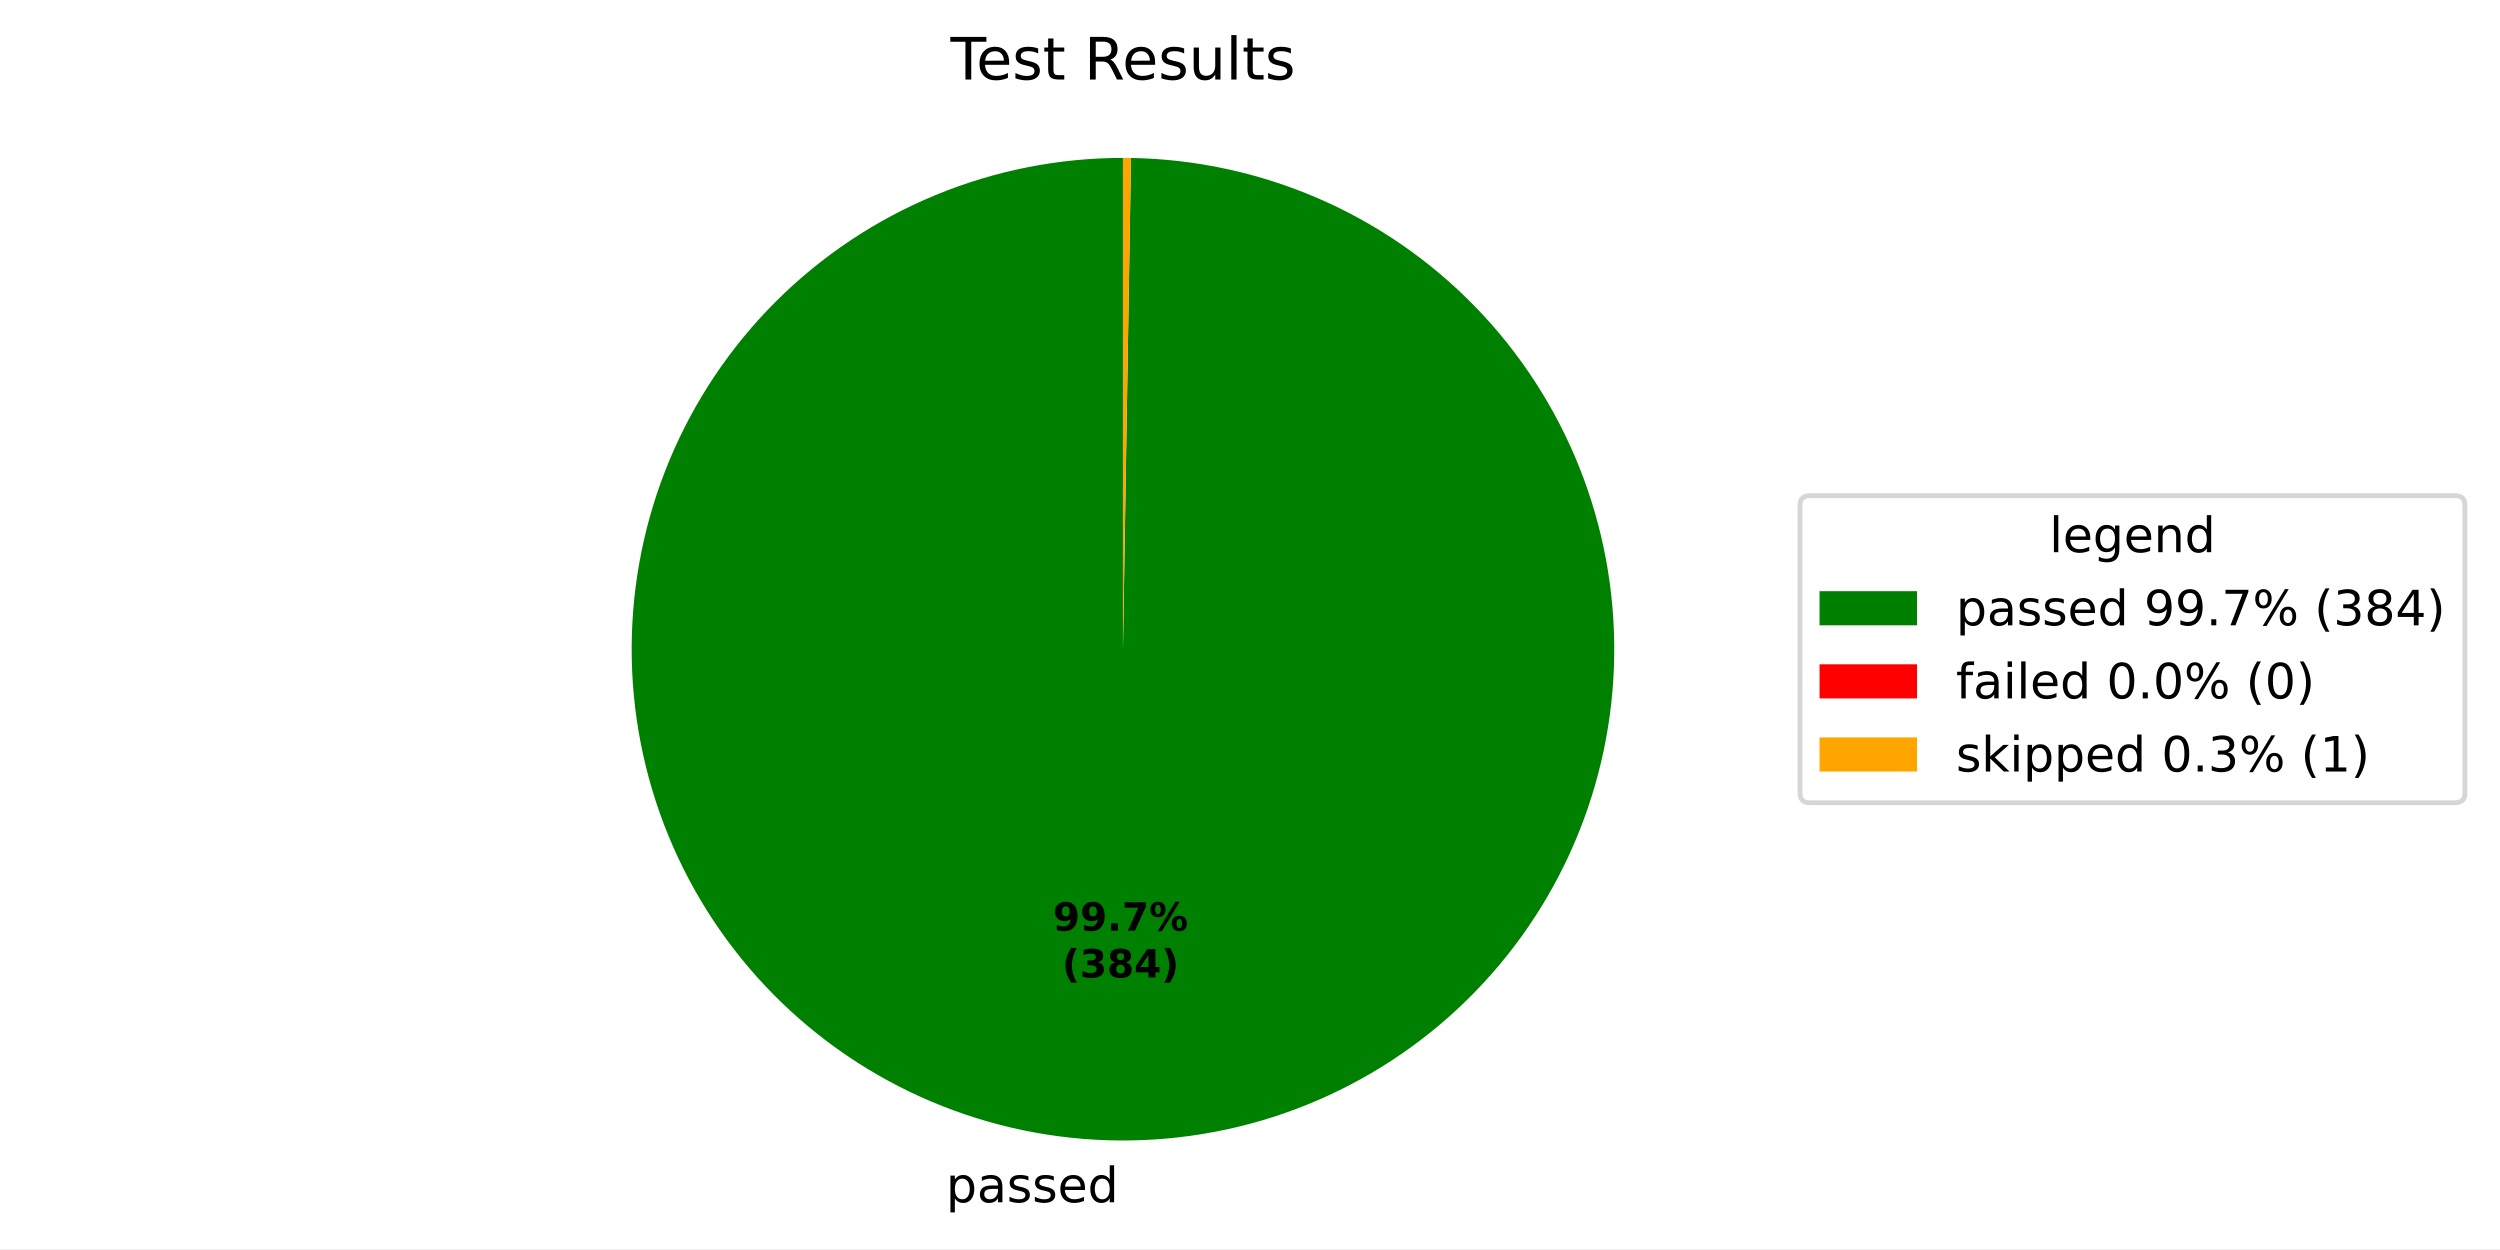
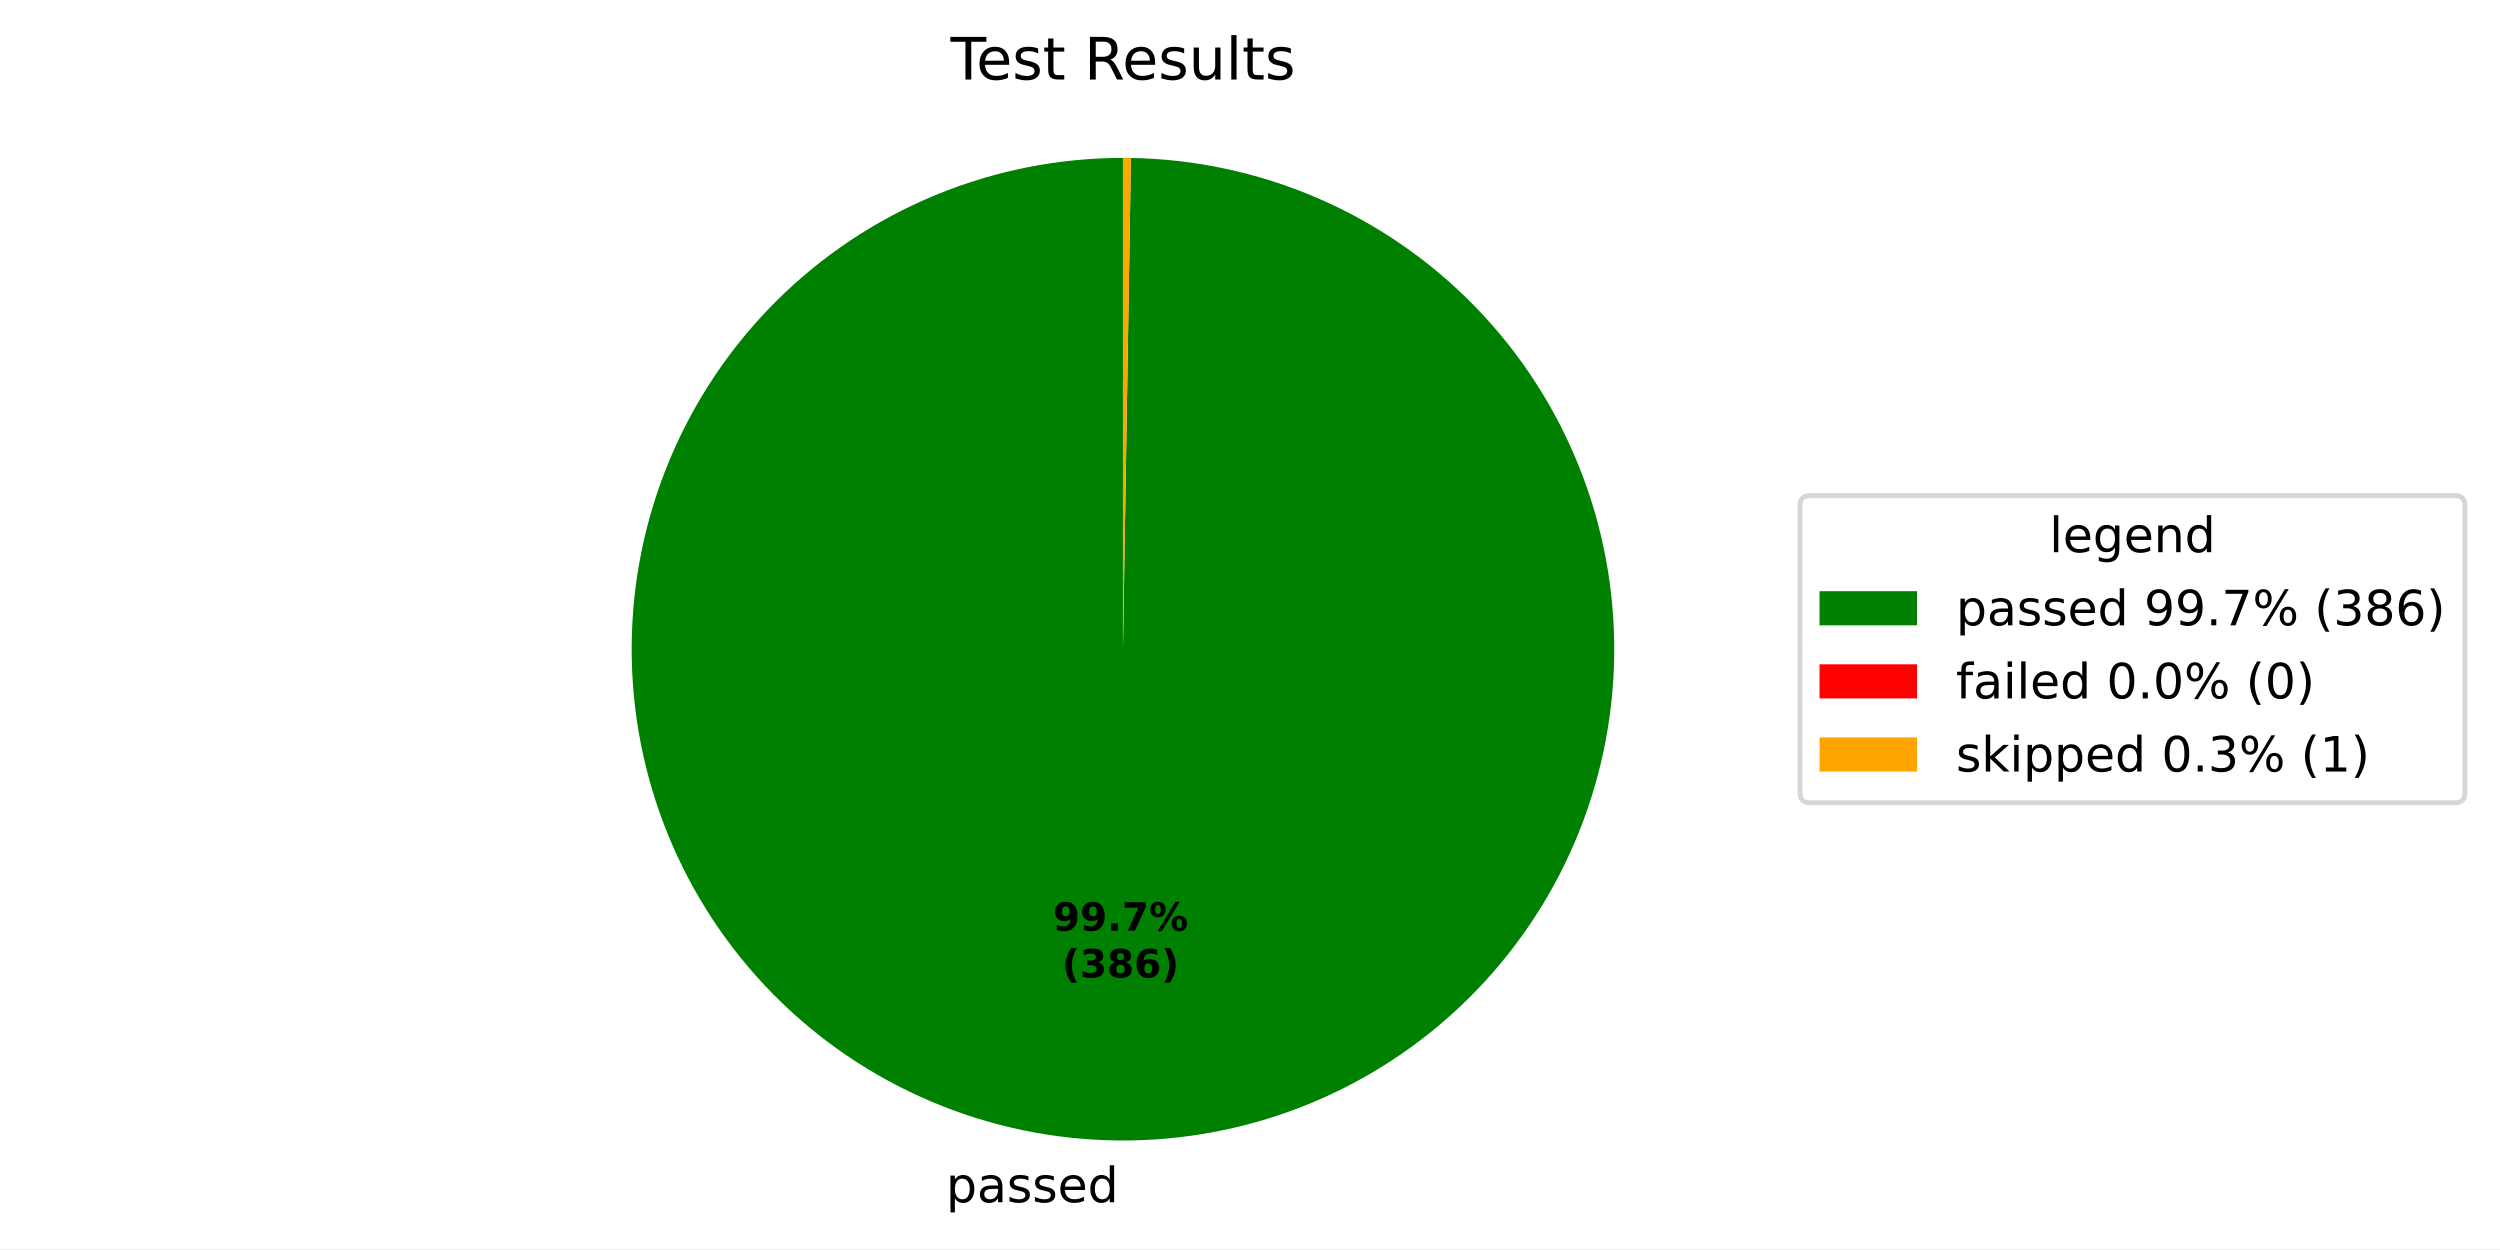
<svg xmlns="http://www.w3.org/2000/svg" xmlns:xlink="http://www.w3.org/1999/xlink" width="512.931pt" height="256.275pt" viewBox="0 0 512.931 256.275" version="1.1">
  <defs>
    <style type="text/css">*{stroke-linejoin: round; stroke-linecap: butt}</style>
  </defs>
  <g id="figure_1">
    <g id="patch_1">
      <path d="M 0 256.275  L 512.931 256.275  L 512.931 0  L 0 0  z " style="fill: #ffffff" />
    </g>
    <g id="axes_1">
      <g id="patch_2">
-         <path d="M 230.4 32.398  C 217.198 32.398 204.123 34.992 191.921 40.032  C 179.718 45.072 168.624 52.46 159.269 61.777  C 149.915 71.093 142.481 82.157 137.391 94.339  C 132.302 106.521 129.655 119.585 129.601 132.787  C 129.547 145.989 132.087 159.074 137.077 171.297  C 142.067 183.52 149.411 194.645 158.689 204.037  C 167.967 213.429 179.001 220.908 191.162 226.047  C 203.323 231.187 216.376 233.887 229.577 233.995  C 242.779 234.102 255.875 231.615 268.118 226.675  C 280.361 221.735 291.515 214.438 300.946 205.198  C 310.376 195.958 317.9 184.955 323.088 172.815  C 328.277 160.675 331.031 147.633 331.192 134.432  C 331.354 121.231 328.92 108.125 324.03 95.862  C 319.14 83.599 311.888 72.415 302.687 62.947  C 293.486 53.479 282.513 45.91 270.395 40.672  C 258.276 35.434 245.246 32.627 232.045 32.412  L 230.4 133.198  z " style="fill: #008000" />
+         <path d="M 230.4 32.398  C 217.197 32.398 204.123 34.992 191.92 40.032  C 179.717 45.072 168.623 52.461 159.268 61.777  C 149.914 71.094 142.48 82.158 137.391 94.34  C 132.301 106.522 129.654 119.587 129.601 132.789  C 129.547 145.991 132.088 159.077 137.078 171.3  C 142.069 183.523 149.412 194.647 158.691 204.039  C 167.97 213.431 179.004 220.91 191.165 226.049  C 203.326 231.188 216.38 233.888 229.582 233.995  C 242.784 234.102 255.879 231.614 268.122 226.674  C 280.366 221.733 291.52 214.434 300.949 205.194  C 310.379 195.954 317.902 184.95 323.091 172.81  C 328.279 160.669 331.032 147.627 331.193 134.426  C 331.353 121.224 328.919 108.119 324.028 95.855  C 319.137 83.592 311.884 72.409 302.682 62.941  C 293.48 53.474 282.507 45.906 270.387 40.669  C 258.268 35.432 245.237 32.626 232.036 32.411  L 230.4 133.198  z " style="fill: #008000" />
      </g>
      <g id="patch_3">
-         <path d="M 232.045 32.412  C 232.045 32.412 232.045 32.412 232.045 32.412  L 230.4 133.198  z " style="fill: #ff0000" />
+         <path d="M 232.036 32.411  C 232.036 32.411 232.036 32.411 232.036 32.411  L 230.4 133.198  z " style="fill: #ff0000" />
      </g>
      <g id="patch_4">
-         <path d="M 232.045 32.412  C 231.771 32.407 231.497 32.404 231.223 32.401  C 230.948 32.399 230.674 32.398 230.4 32.398  L 230.4 133.198  z " style="fill: #ffa500" />
+         <path d="M 232.036 32.411  C 231.764 32.407 231.491 32.404 231.218 32.401  C 230.946 32.399 230.673 32.398 230.4 32.398  L 230.4 133.198  z " style="fill: #ffa500" />
      </g>
      <g id="matplotlib.axis_1" />
      <g id="matplotlib.axis_2" />
      <g id="text_1">
-         <g transform="translate(194.0984 246.6725) scale(0.1 -0.1)">
+         <g transform="translate(194.103 246.6725) scale(0.1 -0.1)">
          <defs>
            <path id="DejaVuSans-53" d="M 1159 525  L 1159 -1331  L 581 -1331  L 581 3500  L 1159 3500  L 1159 2969  Q 1341 3281 1617 3432  Q 1894 3584 2278 3584  Q 2916 3584 3314 3078  Q 3713 2572 3713 1747  Q 3713 922 3314 415  Q 2916 -91 2278 -91  Q 1894 -91 1617 61  Q 1341 213 1159 525  z M 3116 1747  Q 3116 2381 2855 2742  Q 2594 3103 2138 3103  Q 1681 3103 1420 2742  Q 1159 2381 1159 1747  Q 1159 1113 1420 752  Q 1681 391 2138 391  Q 2594 391 2855 752  Q 3116 1113 3116 1747  z " transform="scale(0.015625)" />
            <path id="DejaVuSans-44" d="M 2194 1759  Q 1497 1759 1228 1600  Q 959 1441 959 1056  Q 959 750 1161 570  Q 1363 391 1709 391  Q 2188 391 2477 730  Q 2766 1069 2766 1631  L 2766 1759  L 2194 1759  z M 3341 1997  L 3341 0  L 2766 0  L 2766 531  Q 2569 213 2275 61  Q 1981 -91 1556 -91  Q 1019 -91 701 211  Q 384 513 384 1019  Q 384 1609 779 1909  Q 1175 2209 1959 2209  L 2766 2209  L 2766 2266  Q 2766 2663 2505 2880  Q 2244 3097 1772 3097  Q 1472 3097 1187 3025  Q 903 2953 641 2809  L 641 3341  Q 956 3463 1253 3523  Q 1550 3584 1831 3584  Q 2591 3584 2966 3190  Q 3341 2797 3341 1997  z " transform="scale(0.015625)" />
            <path id="DejaVuSans-56" d="M 2834 3397  L 2834 2853  Q 2591 2978 2328 3040  Q 2066 3103 1784 3103  Q 1356 3103 1142 2972  Q 928 2841 928 2578  Q 928 2378 1081 2264  Q 1234 2150 1697 2047  L 1894 2003  Q 2506 1872 2764 1633  Q 3022 1394 3022 966  Q 3022 478 2636 193  Q 2250 -91 1575 -91  Q 1294 -91 989 -36  Q 684 19 347 128  L 347 722  Q 666 556 975 473  Q 1284 391 1588 391  Q 1994 391 2212 530  Q 2431 669 2431 922  Q 2431 1156 2273 1281  Q 2116 1406 1581 1522  L 1381 1569  Q 847 1681 609 1914  Q 372 2147 372 2553  Q 372 3047 722 3315  Q 1072 3584 1716 3584  Q 2034 3584 2315 3537  Q 2597 3491 2834 3397  z " transform="scale(0.015625)" />
            <path id="DejaVuSans-48" d="M 3597 1894  L 3597 1613  L 953 1613  Q 991 1019 1311 708  Q 1631 397 2203 397  Q 2534 397 2845 478  Q 3156 559 3463 722  L 3463 178  Q 3153 47 2828 -22  Q 2503 -91 2169 -91  Q 1331 -91 842 396  Q 353 884 353 1716  Q 353 2575 817 3079  Q 1281 3584 2069 3584  Q 2775 3584 3186 3129  Q 3597 2675 3597 1894  z M 3022 2063  Q 3016 2534 2758 2815  Q 2500 3097 2075 3097  Q 1594 3097 1305 2825  Q 1016 2553 972 2059  L 3022 2063  z " transform="scale(0.015625)" />
            <path id="DejaVuSans-47" d="M 2906 2969  L 2906 4863  L 3481 4863  L 3481 0  L 2906 0  L 2906 525  Q 2725 213 2448 61  Q 2172 -91 1784 -91  Q 1150 -91 751 415  Q 353 922 353 1747  Q 353 2572 751 3078  Q 1150 3584 1784 3584  Q 2172 3584 2448 3432  Q 2725 3281 2906 2969  z M 947 1747  Q 947 1113 1208 752  Q 1469 391 1925 391  Q 2381 391 2643 752  Q 2906 1113 2906 1747  Q 2906 2381 2643 2742  Q 2381 3103 1925 3103  Q 1469 3103 1208 2742  Q 947 2381 947 1747  z " transform="scale(0.015625)" />
          </defs>
          <use xlink:href="#DejaVuSans-53" />
          <use xlink:href="#DejaVuSans-44" transform="translate(63.48438 0)" />
          <use xlink:href="#DejaVuSans-56" transform="translate(124.7656 0)" />
          <use xlink:href="#DejaVuSans-56" transform="translate(176.8594 0)" />
          <use xlink:href="#DejaVuSans-48" transform="translate(228.9531 0)" />
          <use xlink:href="#DejaVuSans-47" transform="translate(290.4844 0)" />
        </g>
      </g>
      <g id="text_2">
-         <g transform="translate(216.0296 190.9535) scale(0.08 -0.08)">
+         <g transform="translate(216.0322 190.9535) scale(0.08 -0.08)">
          <defs>
            <path id="DejaVuSans-Bold-1c" d="M 641 103  L 641 966  Q 928 831 1190 764  Q 1453 697 1709 697  Q 2247 697 2547 995  Q 2847 1294 2900 1881  Q 2688 1725 2447 1647  Q 2206 1569 1925 1569  Q 1209 1569 770 1986  Q 331 2403 331 3084  Q 331 3838 820 4291  Q 1309 4744 2131 4744  Q 3044 4744 3544 4128  Q 4044 3513 4044 2388  Q 4044 1231 3459 570  Q 2875 -91 1856 -91  Q 1528 -91 1228 -42  Q 928 6 641 103  z M 2125 2350  Q 2441 2350 2600 2554  Q 2759 2759 2759 3169  Q 2759 3575 2600 3781  Q 2441 3988 2125 3988  Q 1809 3988 1650 3781  Q 1491 3575 1491 3169  Q 1491 2759 1650 2554  Q 1809 2350 2125 2350  z " transform="scale(0.015625)" />
            <path id="DejaVuSans-Bold-11" d="M 653 1209  L 1778 1209  L 1778 0  L 653 0  L 653 1209  z " transform="scale(0.015625)" />
            <path id="DejaVuSans-Bold-1a" d="M 428 4666  L 3944 4666  L 3944 3988  L 2125 0  L 953 0  L 2675 3781  L 428 3781  L 428 4666  z " transform="scale(0.015625)" />
            <path id="DejaVuSans-Bold-8" d="M 4959 1925  Q 4738 1925 4616 1733  Q 4494 1541 4494 1184  Q 4494 825 4614 633  Q 4734 441 4959 441  Q 5184 441 5303 633  Q 5422 825 5422 1184  Q 5422 1541 5301 1733  Q 5181 1925 4959 1925  z M 4959 2450  Q 5541 2450 5875 2112  Q 6209 1775 6209 1184  Q 6209 594 5875 251  Q 5541 -91 4959 -91  Q 4378 -91 4042 251  Q 3706 594 3706 1184  Q 3706 1772 4042 2111  Q 4378 2450 4959 2450  z M 2094 -91  L 1403 -91  L 4319 4750  L 5013 4750  L 2094 -91  z M 1453 4750  Q 2034 4750 2367 4411  Q 2700 4072 2700 3481  Q 2700 2891 2367 2550  Q 2034 2209 1453 2209  Q 872 2209 539 2550  Q 206 2891 206 3481  Q 206 4072 539 4411  Q 872 4750 1453 4750  z M 1453 4225  Q 1228 4225 1106 4031  Q 984 3838 984 3481  Q 984 3122 1106 2926  Q 1228 2731 1453 2731  Q 1678 2731 1798 2926  Q 1919 3122 1919 3481  Q 1919 3838 1797 4031  Q 1675 4225 1453 4225  z " transform="scale(0.015625)" />
          </defs>
          <use xlink:href="#DejaVuSans-Bold-1c" />
          <use xlink:href="#DejaVuSans-Bold-1c" transform="translate(69.57812 0)" />
          <use xlink:href="#DejaVuSans-Bold-11" transform="translate(139.1562 0)" />
          <use xlink:href="#DejaVuSans-Bold-1a" transform="translate(177.1406 0)" />
          <use xlink:href="#DejaVuSans-Bold-8" transform="translate(246.7188 0)" />
        </g>
-         <g transform="translate(217.9009 200.555) scale(0.08 -0.08)">
+         <g transform="translate(217.9034 200.555) scale(0.08 -0.08)">
          <defs>
            <path id="DejaVuSans-Bold-b" d="M 2413 -844  L 1484 -844  Q 1006 -72 778 623  Q 550 1319 550 2003  Q 550 2688 779 3389  Q 1009 4091 1484 4856  L 2413 4856  Q 2013 4116 1813 3408  Q 1613 2700 1613 2009  Q 1613 1319 1811 609  Q 2009 -100 2413 -844  z " transform="scale(0.015625)" />
            <path id="DejaVuSans-Bold-16" d="M 2981 2516  Q 3453 2394 3698 2092  Q 3944 1791 3944 1325  Q 3944 631 3412 270  Q 2881 -91 1863 -91  Q 1503 -91 1142 -33  Q 781 25 428 141  L 428 1069  Q 766 900 1098 814  Q 1431 728 1753 728  Q 2231 728 2486 893  Q 2741 1059 2741 1369  Q 2741 1688 2480 1852  Q 2219 2016 1709 2016  L 1228 2016  L 1228 2791  L 1734 2791  Q 2188 2791 2409 2933  Q 2631 3075 2631 3366  Q 2631 3634 2415 3781  Q 2200 3928 1806 3928  Q 1516 3928 1219 3862  Q 922 3797 628 3669  L 628 4550  Q 984 4650 1334 4700  Q 1684 4750 2022 4750  Q 2931 4750 3382 4451  Q 3834 4153 3834 3553  Q 3834 3144 3618 2883  Q 3403 2622 2981 2516  z " transform="scale(0.015625)" />
            <path id="DejaVuSans-Bold-1b" d="M 2228 2088  Q 1891 2088 1709 1903  Q 1528 1719 1528 1375  Q 1528 1031 1709 848  Q 1891 666 2228 666  Q 2563 666 2741 848  Q 2919 1031 2919 1375  Q 2919 1722 2741 1905  Q 2563 2088 2228 2088  z M 1350 2484  Q 925 2613 709 2878  Q 494 3144 494 3541  Q 494 4131 934 4440  Q 1375 4750 2228 4750  Q 3075 4750 3515 4442  Q 3956 4134 3956 3541  Q 3956 3144 3739 2878  Q 3522 2613 3097 2484  Q 3572 2353 3814 2058  Q 4056 1763 4056 1313  Q 4056 619 3595 264  Q 3134 -91 2228 -91  Q 1319 -91 855 264  Q 391 619 391 1313  Q 391 1763 633 2058  Q 875 2353 1350 2484  z M 1631 3419  Q 1631 3141 1786 2991  Q 1941 2841 2228 2841  Q 2509 2841 2662 2991  Q 2816 3141 2816 3419  Q 2816 3697 2662 3845  Q 2509 3994 2228 3994  Q 1941 3994 1786 3844  Q 1631 3694 1631 3419  z " transform="scale(0.015625)" />
-             <path id="DejaVuSans-Bold-17" d="M 2356 3675  L 1038 1722  L 2356 1722  L 2356 3675  z M 2156 4666  L 3494 4666  L 3494 1722  L 4159 1722  L 4159 850  L 3494 850  L 3494 0  L 2356 0  L 2356 850  L 288 850  L 288 1881  L 2156 4666  z " transform="scale(0.015625)" />
+             <path id="DejaVuSans-Bold-19" d="M 2316 2303  Q 2000 2303 1842 2098  Q 1684 1894 1684 1484  Q 1684 1075 1842 870  Q 2000 666 2316 666  Q 2634 666 2792 870  Q 2950 1075 2950 1484  Q 2950 1894 2792 2098  Q 2634 2303 2316 2303  z M 3803 4544  L 3803 3681  Q 3506 3822 3243 3889  Q 2981 3956 2731 3956  Q 2194 3956 1894 3657  Q 1594 3359 1544 2772  Q 1750 2925 1990 3001  Q 2231 3078 2516 3078  Q 3231 3078 3670 2659  Q 4109 2241 4109 1563  Q 4109 813 3618 361  Q 3128 -91 2303 -91  Q 1394 -91 895 523  Q 397 1138 397 2266  Q 397 3422 980 4083  Q 1563 4744 2578 4744  Q 2900 4744 3203 4694  Q 3506 4644 3803 4544  z " transform="scale(0.015625)" />
            <path id="DejaVuSans-Bold-c" d="M 513 -844  Q 913 -100 1113 609  Q 1313 1319 1313 2009  Q 1313 2700 1113 3408  Q 913 4116 513 4856  L 1441 4856  Q 1916 4091 2145 3389  Q 2375 2688 2375 2003  Q 2375 1319 2147 623  Q 1919 -72 1441 -844  L 513 -844  z " transform="scale(0.015625)" />
          </defs>
          <use xlink:href="#DejaVuSans-Bold-b" />
          <use xlink:href="#DejaVuSans-Bold-16" transform="translate(45.70312 0)" />
          <use xlink:href="#DejaVuSans-Bold-1b" transform="translate(115.2812 0)" />
-           <use xlink:href="#DejaVuSans-Bold-17" transform="translate(184.8594 0)" />
+           <use xlink:href="#DejaVuSans-Bold-19" transform="translate(184.8594 0)" />
          <use xlink:href="#DejaVuSans-Bold-c" transform="translate(254.4375 0)" />
        </g>
      </g>
      <g id="text_3">
        <g transform="translate(195.0131 16.31812) scale(0.12 -0.12)">
          <defs>
            <path id="DejaVuSans-37" d="M -19 4666  L 3928 4666  L 3928 4134  L 2272 4134  L 2272 0  L 1638 0  L 1638 4134  L -19 4134  L -19 4666  z " transform="scale(0.015625)" />
            <path id="DejaVuSans-57" d="M 1172 4494  L 1172 3500  L 2356 3500  L 2356 3053  L 1172 3053  L 1172 1153  Q 1172 725 1289 603  Q 1406 481 1766 481  L 2356 481  L 2356 0  L 1766 0  Q 1100 0 847 248  Q 594 497 594 1153  L 594 3053  L 172 3053  L 172 3500  L 594 3500  L 594 4494  L 1172 4494  z " transform="scale(0.015625)" />
            <path id="DejaVuSans-3" transform="scale(0.015625)" />
            <path id="DejaVuSans-35" d="M 2841 2188  Q 3044 2119 3236 1894  Q 3428 1669 3622 1275  L 4263 0  L 3584 0  L 2988 1197  Q 2756 1666 2539 1819  Q 2322 1972 1947 1972  L 1259 1972  L 1259 0  L 628 0  L 628 4666  L 2053 4666  Q 2853 4666 3247 4331  Q 3641 3997 3641 3322  Q 3641 2881 3436 2590  Q 3231 2300 2841 2188  z M 1259 4147  L 1259 2491  L 2053 2491  Q 2509 2491 2742 2702  Q 2975 2913 2975 3322  Q 2975 3731 2742 3939  Q 2509 4147 2053 4147  L 1259 4147  z " transform="scale(0.015625)" />
            <path id="DejaVuSans-58" d="M 544 1381  L 544 3500  L 1119 3500  L 1119 1403  Q 1119 906 1312 657  Q 1506 409 1894 409  Q 2359 409 2629 706  Q 2900 1003 2900 1516  L 2900 3500  L 3475 3500  L 3475 0  L 2900 0  L 2900 538  Q 2691 219 2414 64  Q 2138 -91 1772 -91  Q 1169 -91 856 284  Q 544 659 544 1381  z M 1991 3584  L 1991 3584  z " transform="scale(0.015625)" />
            <path id="DejaVuSans-4f" d="M 603 4863  L 1178 4863  L 1178 0  L 603 0  L 603 4863  z " transform="scale(0.015625)" />
          </defs>
          <use xlink:href="#DejaVuSans-37" />
          <use xlink:href="#DejaVuSans-48" transform="translate(44.09375 0)" />
          <use xlink:href="#DejaVuSans-56" transform="translate(105.625 0)" />
          <use xlink:href="#DejaVuSans-57" transform="translate(157.7188 0)" />
          <use xlink:href="#DejaVuSans-3" transform="translate(196.9219 0)" />
          <use xlink:href="#DejaVuSans-35" transform="translate(228.7031 0)" />
          <use xlink:href="#DejaVuSans-48" transform="translate(293.7031 0)" />
          <use xlink:href="#DejaVuSans-56" transform="translate(355.2344 0)" />
          <use xlink:href="#DejaVuSans-58" transform="translate(407.3281 0)" />
          <use xlink:href="#DejaVuSans-4f" transform="translate(470.7031 0)" />
          <use xlink:href="#DejaVuSans-57" transform="translate(498.4844 0)" />
          <use xlink:href="#DejaVuSans-56" transform="translate(537.6875 0)" />
        </g>
      </g>
      <g id="legend_1">
        <g id="patch_5">
          <path d="M 371.32 164.7  L 503.731 164.7  Q 505.731 164.7 505.731 162.7  L 505.731 103.697  Q 505.731 101.697 503.731 101.697  L 371.32 101.697  Q 369.32 101.697 369.32 103.697  L 369.32 162.7  Q 369.32 164.7 371.32 164.7  z " style="fill: #ffffff; opacity: 0.8; stroke: #cccccc; stroke-linejoin: miter" />
        </g>
        <g id="text_4">
          <g transform="translate(420.4661 113.295) scale(0.1 -0.1)">
            <defs>
              <path id="DejaVuSans-4a" d="M 2906 1791  Q 2906 2416 2648 2759  Q 2391 3103 1925 3103  Q 1463 3103 1205 2759  Q 947 2416 947 1791  Q 947 1169 1205 825  Q 1463 481 1925 481  Q 2391 481 2648 825  Q 2906 1169 2906 1791  z M 3481 434  Q 3481 -459 3084 -895  Q 2688 -1331 1869 -1331  Q 1566 -1331 1297 -1286  Q 1028 -1241 775 -1147  L 775 -588  Q 1028 -725 1275 -790  Q 1522 -856 1778 -856  Q 2344 -856 2625 -561  Q 2906 -266 2906 331  L 2906 616  Q 2728 306 2450 153  Q 2172 0 1784 0  Q 1141 0 747 490  Q 353 981 353 1791  Q 353 2603 747 3093  Q 1141 3584 1784 3584  Q 2172 3584 2450 3431  Q 2728 3278 2906 2969  L 2906 3500  L 3481 3500  L 3481 434  z " transform="scale(0.015625)" />
              <path id="DejaVuSans-51" d="M 3513 2113  L 3513 0  L 2938 0  L 2938 2094  Q 2938 2591 2744 2837  Q 2550 3084 2163 3084  Q 1697 3084 1428 2787  Q 1159 2491 1159 1978  L 1159 0  L 581 0  L 581 3500  L 1159 3500  L 1159 2956  Q 1366 3272 1645 3428  Q 1925 3584 2291 3584  Q 2894 3584 3203 3211  Q 3513 2838 3513 2113  z " transform="scale(0.015625)" />
            </defs>
            <use xlink:href="#DejaVuSans-4f" />
            <use xlink:href="#DejaVuSans-48" transform="translate(27.78125 0)" />
            <use xlink:href="#DejaVuSans-4a" transform="translate(89.3125 0)" />
            <use xlink:href="#DejaVuSans-48" transform="translate(152.7969 0)" />
            <use xlink:href="#DejaVuSans-51" transform="translate(214.3281 0)" />
            <use xlink:href="#DejaVuSans-47" transform="translate(277.7031 0)" />
          </g>
        </g>
        <g id="patch_6">
          <path d="M 373.32 128.296  L 393.32 128.296  L 393.32 121.296  L 373.32 121.296  z " style="fill: #008000" />
        </g>
        <g id="text_5">
          <g transform="translate(401.32 128.2958) scale(0.1 -0.1)">
            <defs>
              <path id="DejaVuSans-1c" d="M 703 97  L 703 672  Q 941 559 1184 500  Q 1428 441 1663 441  Q 2288 441 2617 861  Q 2947 1281 2994 2138  Q 2813 1869 2534 1725  Q 2256 1581 1919 1581  Q 1219 1581 811 2004  Q 403 2428 403 3163  Q 403 3881 828 4315  Q 1253 4750 1959 4750  Q 2769 4750 3195 4129  Q 3622 3509 3622 2328  Q 3622 1225 3098 567  Q 2575 -91 1691 -91  Q 1453 -91 1209 -44  Q 966 3 703 97  z M 1959 2075  Q 2384 2075 2632 2365  Q 2881 2656 2881 3163  Q 2881 3666 2632 3958  Q 2384 4250 1959 4250  Q 1534 4250 1286 3958  Q 1038 3666 1038 3163  Q 1038 2656 1286 2365  Q 1534 2075 1959 2075  z " transform="scale(0.015625)" />
              <path id="DejaVuSans-11" d="M 684 794  L 1344 794  L 1344 0  L 684 0  L 684 794  z " transform="scale(0.015625)" />
              <path id="DejaVuSans-1a" d="M 525 4666  L 3525 4666  L 3525 4397  L 1831 0  L 1172 0  L 2766 4134  L 525 4134  L 525 4666  z " transform="scale(0.015625)" />
              <path id="DejaVuSans-8" d="M 4653 2053  Q 4381 2053 4226 1822  Q 4072 1591 4072 1178  Q 4072 772 4226 539  Q 4381 306 4653 306  Q 4919 306 5073 539  Q 5228 772 5228 1178  Q 5228 1588 5073 1820  Q 4919 2053 4653 2053  z M 4653 2450  Q 5147 2450 5437 2106  Q 5728 1763 5728 1178  Q 5728 594 5436 251  Q 5144 -91 4653 -91  Q 4153 -91 3862 251  Q 3572 594 3572 1178  Q 3572 1766 3864 2108  Q 4156 2450 4653 2450  z M 1428 4353  Q 1159 4353 1004 4120  Q 850 3888 850 3481  Q 850 3069 1003 2837  Q 1156 2606 1428 2606  Q 1700 2606 1854 2837  Q 2009 3069 2009 3481  Q 2009 3884 1853 4118  Q 1697 4353 1428 4353  z M 4250 4750  L 4750 4750  L 1831 -91  L 1331 -91  L 4250 4750  z M 1428 4750  Q 1922 4750 2215 4408  Q 2509 4066 2509 3481  Q 2509 2891 2217 2550  Q 1925 2209 1428 2209  Q 931 2209 642 2551  Q 353 2894 353 3481  Q 353 4063 643 4406  Q 934 4750 1428 4750  z " transform="scale(0.015625)" />
              <path id="DejaVuSans-b" d="M 1984 4856  Q 1566 4138 1362 3434  Q 1159 2731 1159 2009  Q 1159 1288 1364 580  Q 1569 -128 1984 -844  L 1484 -844  Q 1016 -109 783 600  Q 550 1309 550 2009  Q 550 2706 781 3412  Q 1013 4119 1484 4856  L 1984 4856  z " transform="scale(0.015625)" />
              <path id="DejaVuSans-16" d="M 2597 2516  Q 3050 2419 3304 2112  Q 3559 1806 3559 1356  Q 3559 666 3084 287  Q 2609 -91 1734 -91  Q 1441 -91 1130 -33  Q 819 25 488 141  L 488 750  Q 750 597 1062 519  Q 1375 441 1716 441  Q 2309 441 2620 675  Q 2931 909 2931 1356  Q 2931 1769 2642 2001  Q 2353 2234 1838 2234  L 1294 2234  L 1294 2753  L 1863 2753  Q 2328 2753 2575 2939  Q 2822 3125 2822 3475  Q 2822 3834 2567 4026  Q 2313 4219 1838 4219  Q 1578 4219 1281 4162  Q 984 4106 628 3988  L 628 4550  Q 988 4650 1302 4700  Q 1616 4750 1894 4750  Q 2613 4750 3031 4423  Q 3450 4097 3450 3541  Q 3450 3153 3228 2886  Q 3006 2619 2597 2516  z " transform="scale(0.015625)" />
              <path id="DejaVuSans-1b" d="M 2034 2216  Q 1584 2216 1326 1975  Q 1069 1734 1069 1313  Q 1069 891 1326 650  Q 1584 409 2034 409  Q 2484 409 2743 651  Q 3003 894 3003 1313  Q 3003 1734 2745 1975  Q 2488 2216 2034 2216  z M 1403 2484  Q 997 2584 770 2862  Q 544 3141 544 3541  Q 544 4100 942 4425  Q 1341 4750 2034 4750  Q 2731 4750 3128 4425  Q 3525 4100 3525 3541  Q 3525 3141 3298 2862  Q 3072 2584 2669 2484  Q 3125 2378 3379 2068  Q 3634 1759 3634 1313  Q 3634 634 3220 271  Q 2806 -91 2034 -91  Q 1263 -91 848 271  Q 434 634 434 1313  Q 434 1759 690 2068  Q 947 2378 1403 2484  z M 1172 3481  Q 1172 3119 1398 2916  Q 1625 2713 2034 2713  Q 2441 2713 2670 2916  Q 2900 3119 2900 3481  Q 2900 3844 2670 4047  Q 2441 4250 2034 4250  Q 1625 4250 1398 4047  Q 1172 3844 1172 3481  z " transform="scale(0.015625)" />
-               <path id="DejaVuSans-17" d="M 2419 4116  L 825 1625  L 2419 1625  L 2419 4116  z M 2253 4666  L 3047 4666  L 3047 1625  L 3713 1625  L 3713 1100  L 3047 1100  L 3047 0  L 2419 0  L 2419 1100  L 313 1100  L 313 1709  L 2253 4666  z " transform="scale(0.015625)" />
+               <path id="DejaVuSans-19" d="M 2113 2584  Q 1688 2584 1439 2293  Q 1191 2003 1191 1497  Q 1191 994 1439 701  Q 1688 409 2113 409  Q 2538 409 2786 701  Q 3034 994 3034 1497  Q 3034 2003 2786 2293  Q 2538 2584 2113 2584  z M 3366 4563  L 3366 3988  Q 3128 4100 2886 4159  Q 2644 4219 2406 4219  Q 1781 4219 1451 3797  Q 1122 3375 1075 2522  Q 1259 2794 1537 2939  Q 1816 3084 2150 3084  Q 2853 3084 3261 2657  Q 3669 2231 3669 1497  Q 3669 778 3244 343  Q 2819 -91 2113 -91  Q 1303 -91 875 529  Q 447 1150 447 2328  Q 447 3434 972 4092  Q 1497 4750 2381 4750  Q 2619 4750 2861 4703  Q 3103 4656 3366 4563  z " transform="scale(0.015625)" />
              <path id="DejaVuSans-c" d="M 513 4856  L 1013 4856  Q 1481 4119 1714 3412  Q 1947 2706 1947 2009  Q 1947 1309 1714 600  Q 1481 -109 1013 -844  L 513 -844  Q 928 -128 1133 580  Q 1338 1288 1338 2009  Q 1338 2731 1133 3434  Q 928 4138 513 4856  z " transform="scale(0.015625)" />
            </defs>
            <use xlink:href="#DejaVuSans-53" />
            <use xlink:href="#DejaVuSans-44" transform="translate(63.48438 0)" />
            <use xlink:href="#DejaVuSans-56" transform="translate(124.7656 0)" />
            <use xlink:href="#DejaVuSans-56" transform="translate(176.8594 0)" />
            <use xlink:href="#DejaVuSans-48" transform="translate(228.9531 0)" />
            <use xlink:href="#DejaVuSans-47" transform="translate(290.4844 0)" />
            <use xlink:href="#DejaVuSans-3" transform="translate(353.9688 0)" />
            <use xlink:href="#DejaVuSans-1c" transform="translate(385.75 0)" />
            <use xlink:href="#DejaVuSans-1c" transform="translate(449.375 0)" />
            <use xlink:href="#DejaVuSans-11" transform="translate(513 0)" />
            <use xlink:href="#DejaVuSans-1a" transform="translate(544.7812 0)" />
            <use xlink:href="#DejaVuSans-8" transform="translate(608.4062 0)" />
            <use xlink:href="#DejaVuSans-3" transform="translate(703.4219 0)" />
            <use xlink:href="#DejaVuSans-b" transform="translate(735.2031 0)" />
            <use xlink:href="#DejaVuSans-16" transform="translate(774.2188 0)" />
            <use xlink:href="#DejaVuSans-1b" transform="translate(837.8438 0)" />
-             <use xlink:href="#DejaVuSans-17" transform="translate(901.4688 0)" />
+             <use xlink:href="#DejaVuSans-19" transform="translate(901.4688 0)" />
            <use xlink:href="#DejaVuSans-c" transform="translate(965.0938 0)" />
          </g>
        </g>
        <g id="patch_7">
          <path d="M 373.32 143.297  L 393.32 143.297  L 393.32 136.297  L 373.32 136.297  z " style="fill: #ff0000" />
        </g>
        <g id="text_6">
          <g transform="translate(401.32 143.2966) scale(0.1 -0.1)">
            <defs>
              <path id="DejaVuSans-49" d="M 2375 4863  L 2375 4384  L 1825 4384  Q 1516 4384 1395 4259  Q 1275 4134 1275 3809  L 1275 3500  L 2222 3500  L 2222 3053  L 1275 3053  L 1275 0  L 697 0  L 697 3053  L 147 3053  L 147 3500  L 697 3500  L 697 3744  Q 697 4328 969 4595  Q 1241 4863 1831 4863  L 2375 4863  z " transform="scale(0.015625)" />
              <path id="DejaVuSans-4c" d="M 603 3500  L 1178 3500  L 1178 0  L 603 0  L 603 3500  z M 603 4863  L 1178 4863  L 1178 4134  L 603 4134  L 603 4863  z " transform="scale(0.015625)" />
              <path id="DejaVuSans-13" d="M 2034 4250  Q 1547 4250 1301 3770  Q 1056 3291 1056 2328  Q 1056 1369 1301 889  Q 1547 409 2034 409  Q 2525 409 2770 889  Q 3016 1369 3016 2328  Q 3016 3291 2770 3770  Q 2525 4250 2034 4250  z M 2034 4750  Q 2819 4750 3233 4129  Q 3647 3509 3647 2328  Q 3647 1150 3233 529  Q 2819 -91 2034 -91  Q 1250 -91 836 529  Q 422 1150 422 2328  Q 422 3509 836 4129  Q 1250 4750 2034 4750  z " transform="scale(0.015625)" />
            </defs>
            <use xlink:href="#DejaVuSans-49" />
            <use xlink:href="#DejaVuSans-44" transform="translate(35.20312 0)" />
            <use xlink:href="#DejaVuSans-4c" transform="translate(96.48438 0)" />
            <use xlink:href="#DejaVuSans-4f" transform="translate(124.2656 0)" />
            <use xlink:href="#DejaVuSans-48" transform="translate(152.0469 0)" />
            <use xlink:href="#DejaVuSans-47" transform="translate(213.5781 0)" />
            <use xlink:href="#DejaVuSans-3" transform="translate(277.0625 0)" />
            <use xlink:href="#DejaVuSans-13" transform="translate(308.8438 0)" />
            <use xlink:href="#DejaVuSans-11" transform="translate(372.4688 0)" />
            <use xlink:href="#DejaVuSans-13" transform="translate(404.25 0)" />
            <use xlink:href="#DejaVuSans-8" transform="translate(467.875 0)" />
            <use xlink:href="#DejaVuSans-3" transform="translate(562.8906 0)" />
            <use xlink:href="#DejaVuSans-b" transform="translate(594.6719 0)" />
            <use xlink:href="#DejaVuSans-13" transform="translate(633.6875 0)" />
            <use xlink:href="#DejaVuSans-c" transform="translate(697.3125 0)" />
          </g>
        </g>
        <g id="patch_8">
          <path d="M 373.32 158.297  L 393.32 158.297  L 393.32 151.297  L 373.32 151.297  z " style="fill: #ffa500" />
        </g>
        <g id="text_7">
          <g transform="translate(401.32 158.2973) scale(0.1 -0.1)">
            <defs>
              <path id="DejaVuSans-4e" d="M 581 4863  L 1159 4863  L 1159 1991  L 2875 3500  L 3609 3500  L 1753 1863  L 3688 0  L 2938 0  L 1159 1709  L 1159 0  L 581 0  L 581 4863  z " transform="scale(0.015625)" />
              <path id="DejaVuSans-14" d="M 794 531  L 1825 531  L 1825 4091  L 703 3866  L 703 4441  L 1819 4666  L 2450 4666  L 2450 531  L 3481 531  L 3481 0  L 794 0  L 794 531  z " transform="scale(0.015625)" />
            </defs>
            <use xlink:href="#DejaVuSans-56" />
            <use xlink:href="#DejaVuSans-4e" transform="translate(52.09375 0)" />
            <use xlink:href="#DejaVuSans-4c" transform="translate(110 0)" />
            <use xlink:href="#DejaVuSans-53" transform="translate(137.7812 0)" />
            <use xlink:href="#DejaVuSans-53" transform="translate(201.2656 0)" />
            <use xlink:href="#DejaVuSans-48" transform="translate(264.75 0)" />
            <use xlink:href="#DejaVuSans-47" transform="translate(326.2812 0)" />
            <use xlink:href="#DejaVuSans-3" transform="translate(389.7656 0)" />
            <use xlink:href="#DejaVuSans-13" transform="translate(421.5469 0)" />
            <use xlink:href="#DejaVuSans-11" transform="translate(485.1719 0)" />
            <use xlink:href="#DejaVuSans-16" transform="translate(516.9531 0)" />
            <use xlink:href="#DejaVuSans-8" transform="translate(580.5781 0)" />
            <use xlink:href="#DejaVuSans-3" transform="translate(675.5938 0)" />
            <use xlink:href="#DejaVuSans-b" transform="translate(707.375 0)" />
            <use xlink:href="#DejaVuSans-14" transform="translate(746.3906 0)" />
            <use xlink:href="#DejaVuSans-c" transform="translate(810.0156 0)" />
          </g>
        </g>
      </g>
    </g>
  </g>
</svg>
